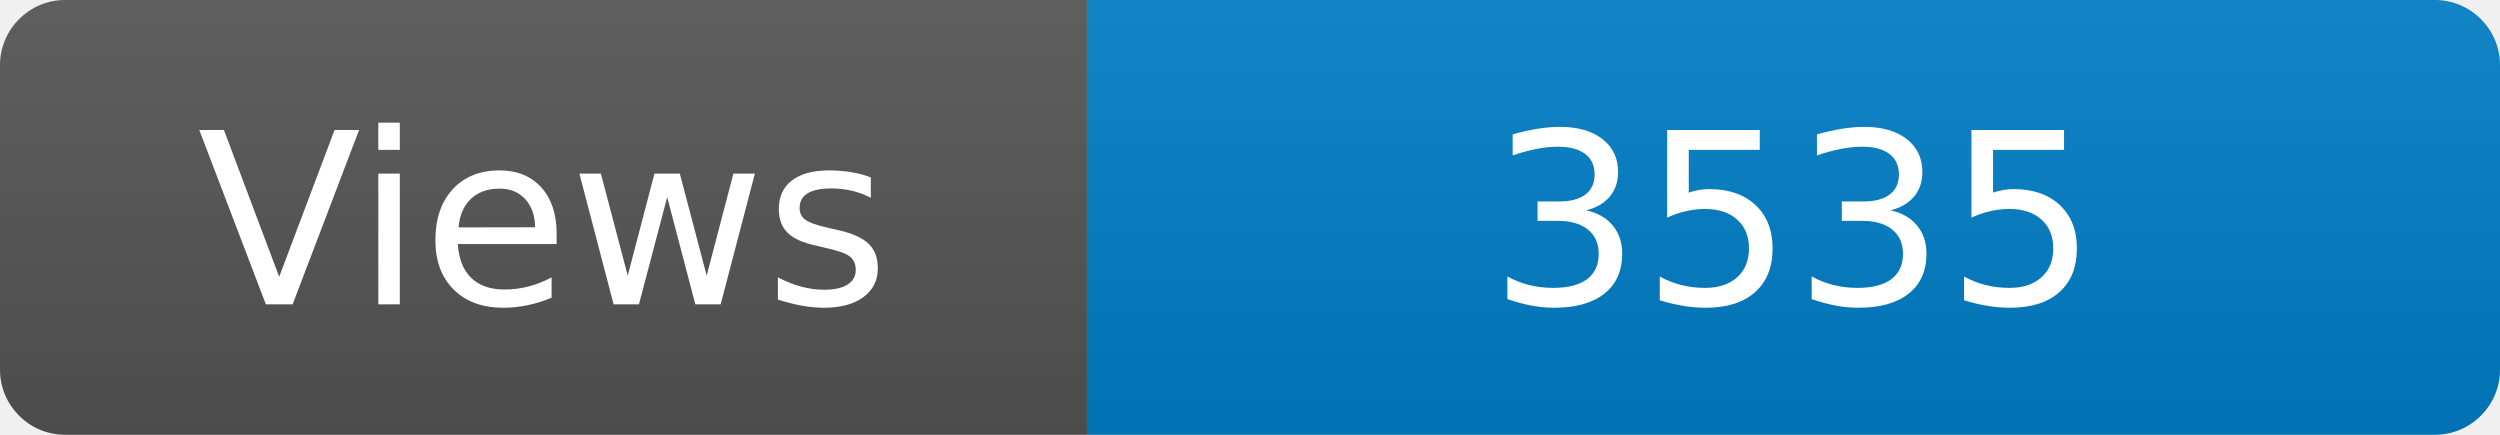
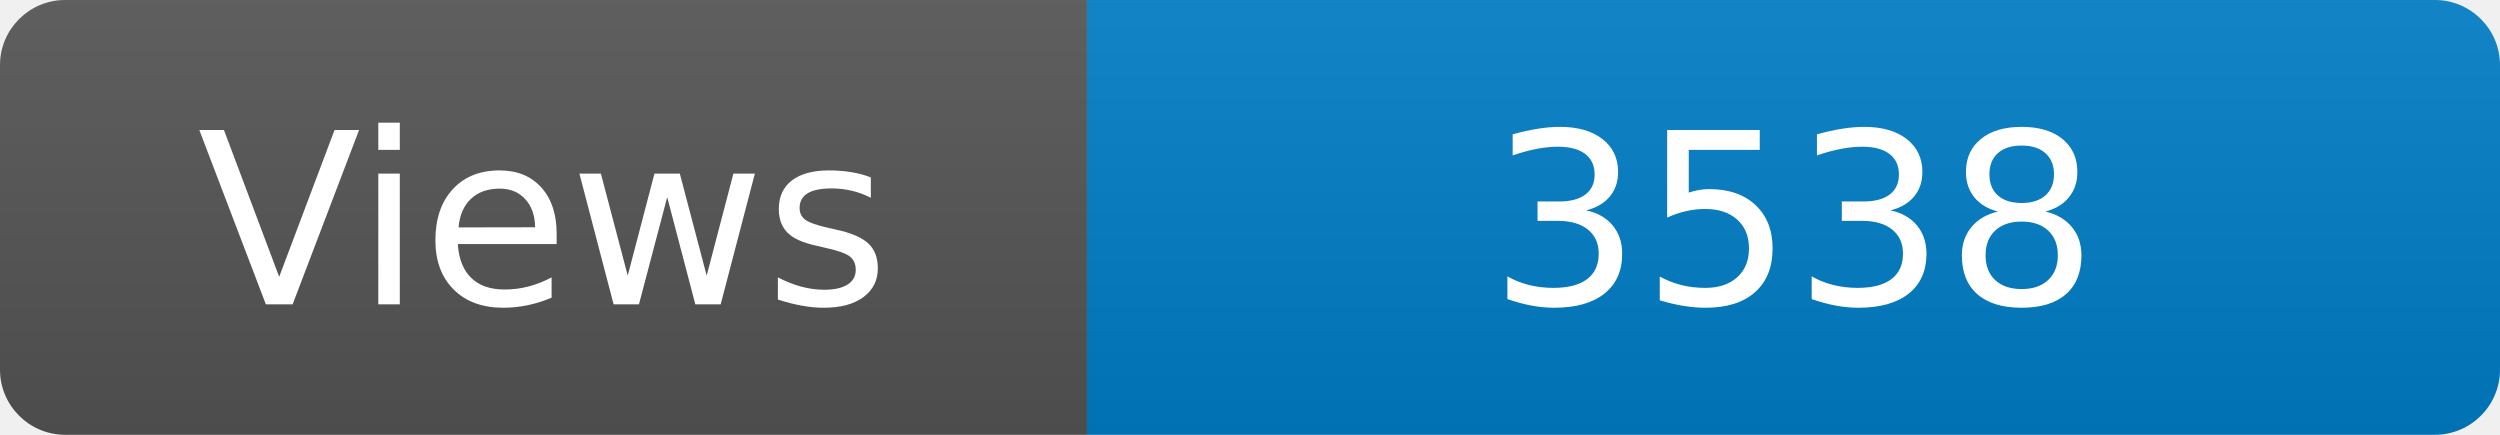
<svg xmlns="http://www.w3.org/2000/svg" width="115" height="20" role="img" aria-label="Maintained?: yes">
  <linearGradient id="s" x2="0" y2="100%">
    <stop offset="0" stop-color="#bbb" stop-opacity=".1" />
    <stop offset="1" stop-opacity=".1" />
  </linearGradient>
  <clipPath id="r">
    <rect width="115" height="20" rx="3" fill="#fff" />
  </clipPath>
  <g clip-path="url(#r)">
    <rect width="50" height="20" fill="#555" />
    <rect x="50" width="160" height="20" fill="#007ec6" />
    <rect width="115" height="20" fill="url(#s)" />
  </g>
  <g fill="#fff" text-anchor="middle" font-family="Verdana,Geneva,DejaVu Sans,sans-serif" font-size="110">
    <text x="250" y="140" transform="scale(.1)" fill="#fff">Views</text>
-     <text x="825" y="140" transform="scale(.1)" fill="#fff">3535</text>
+     <text x="825" y="140" transform="scale(.1)" fill="#fff">3538</text>
  </g>
</svg>
